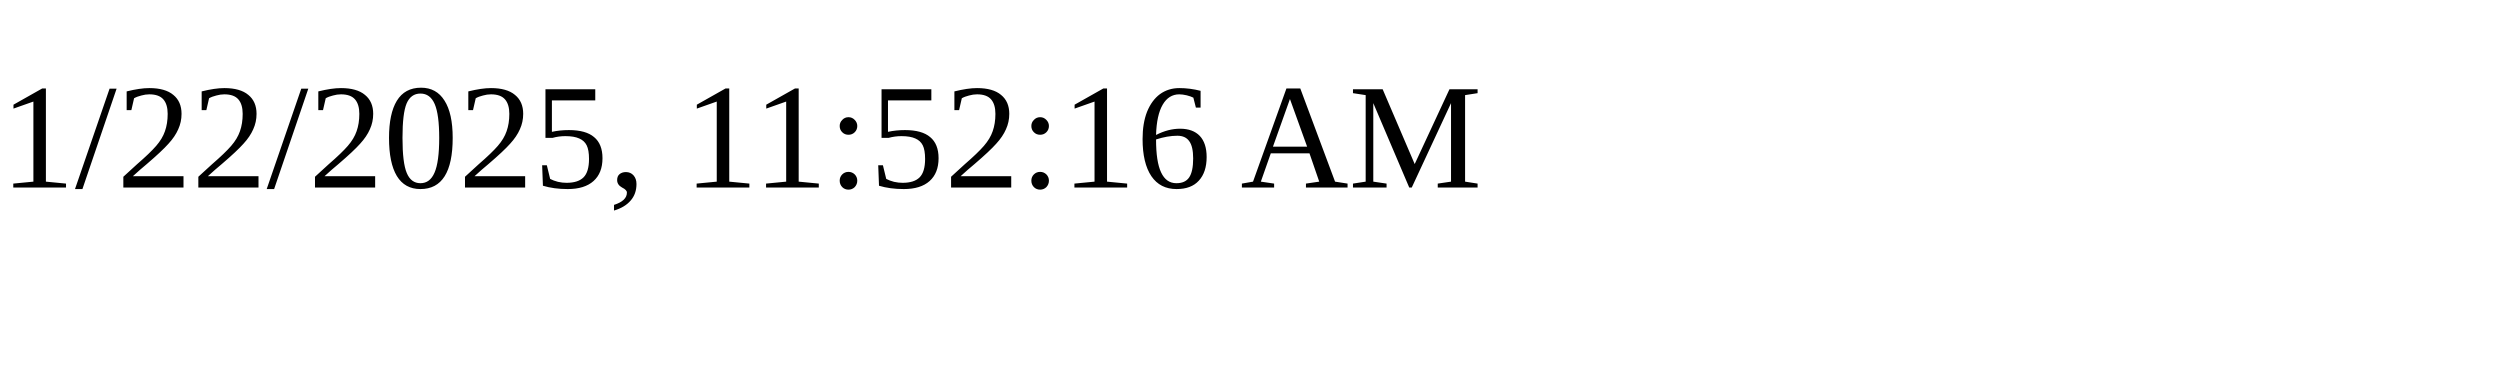
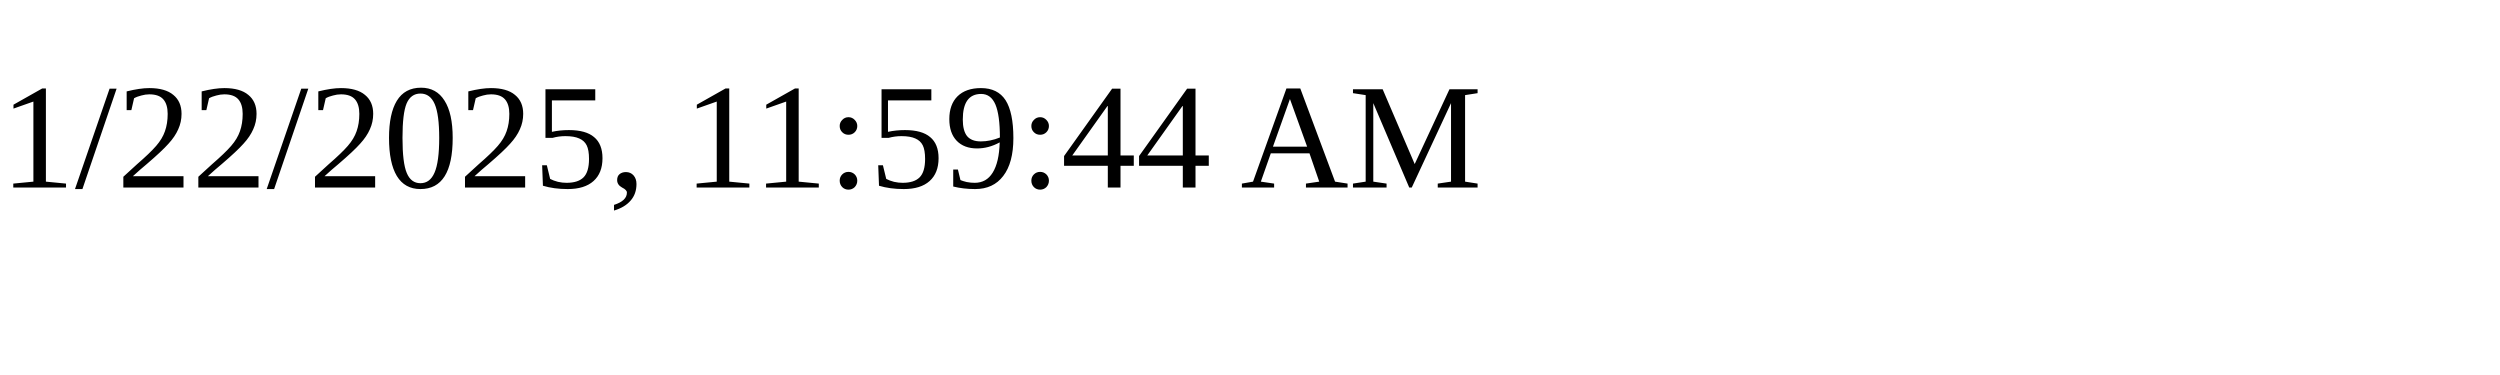
<svg xmlns="http://www.w3.org/2000/svg" height="30" width="200">
-   <text x="0" y="15">1/22/2025, 11:52:16 AM</text>
+   <text x="0" y="15">1/22/2025, 11:59:44 AM</text>
</svg>
